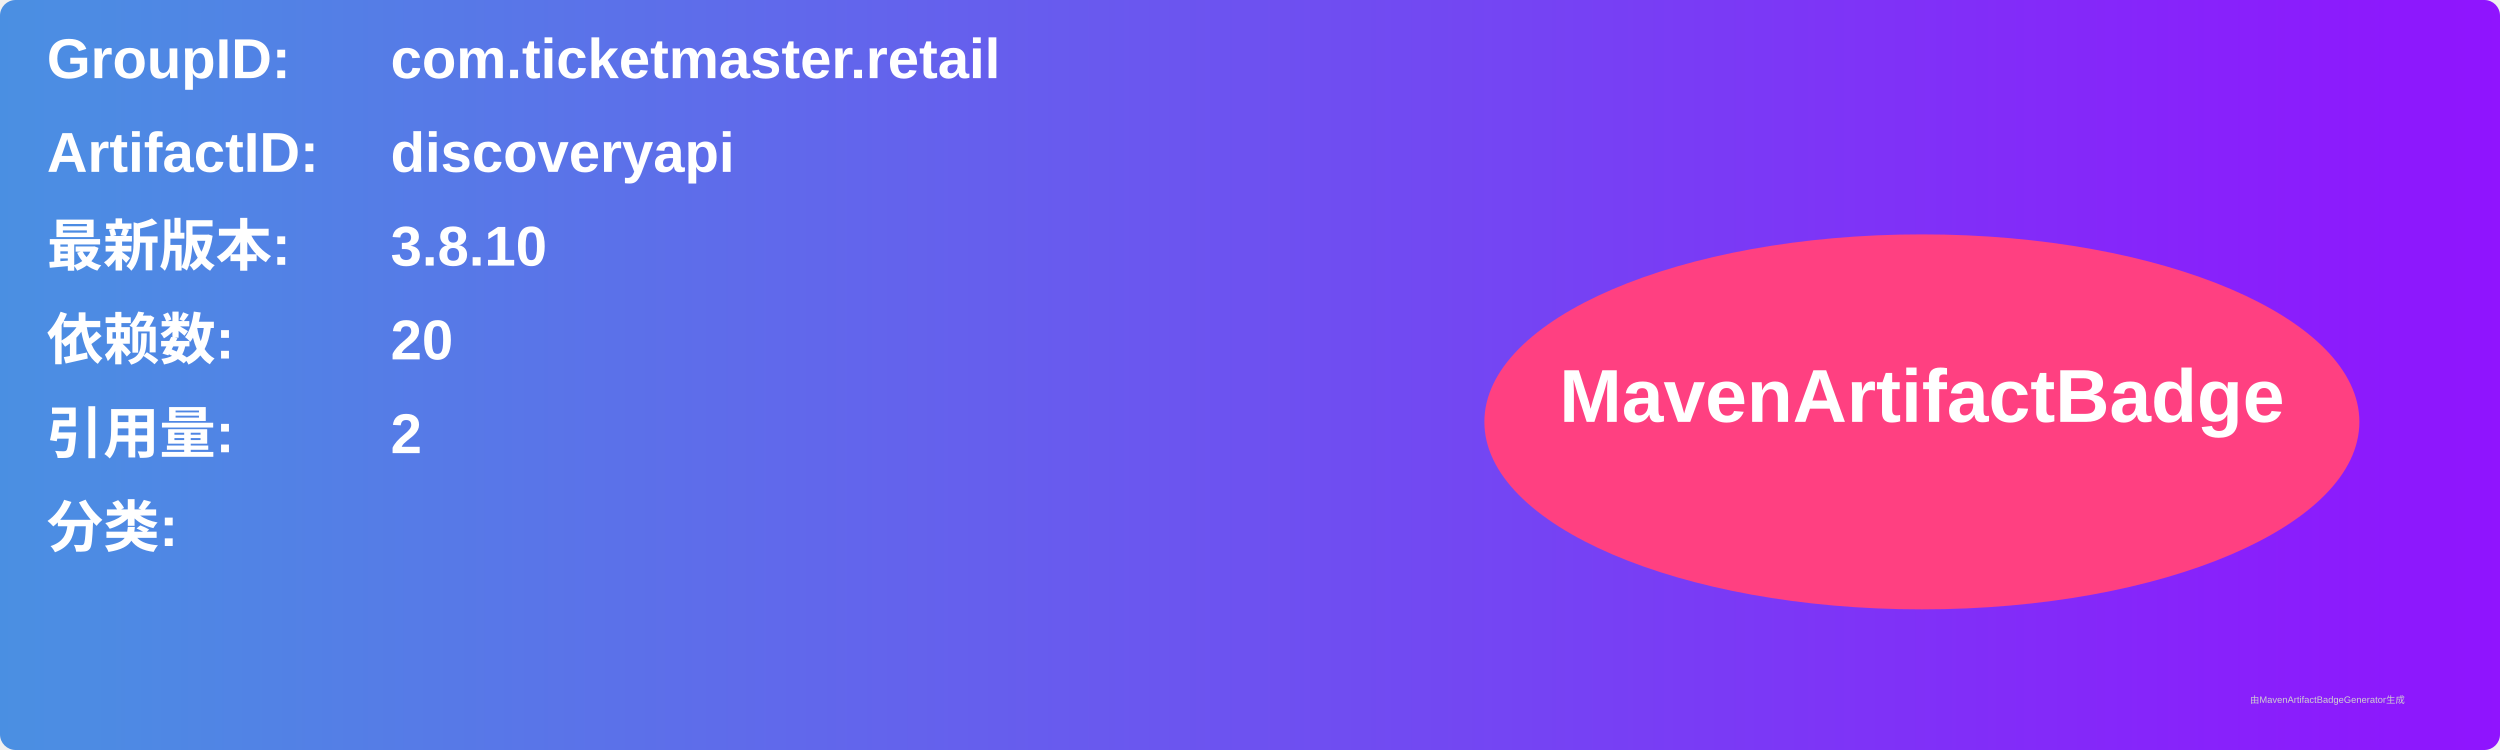
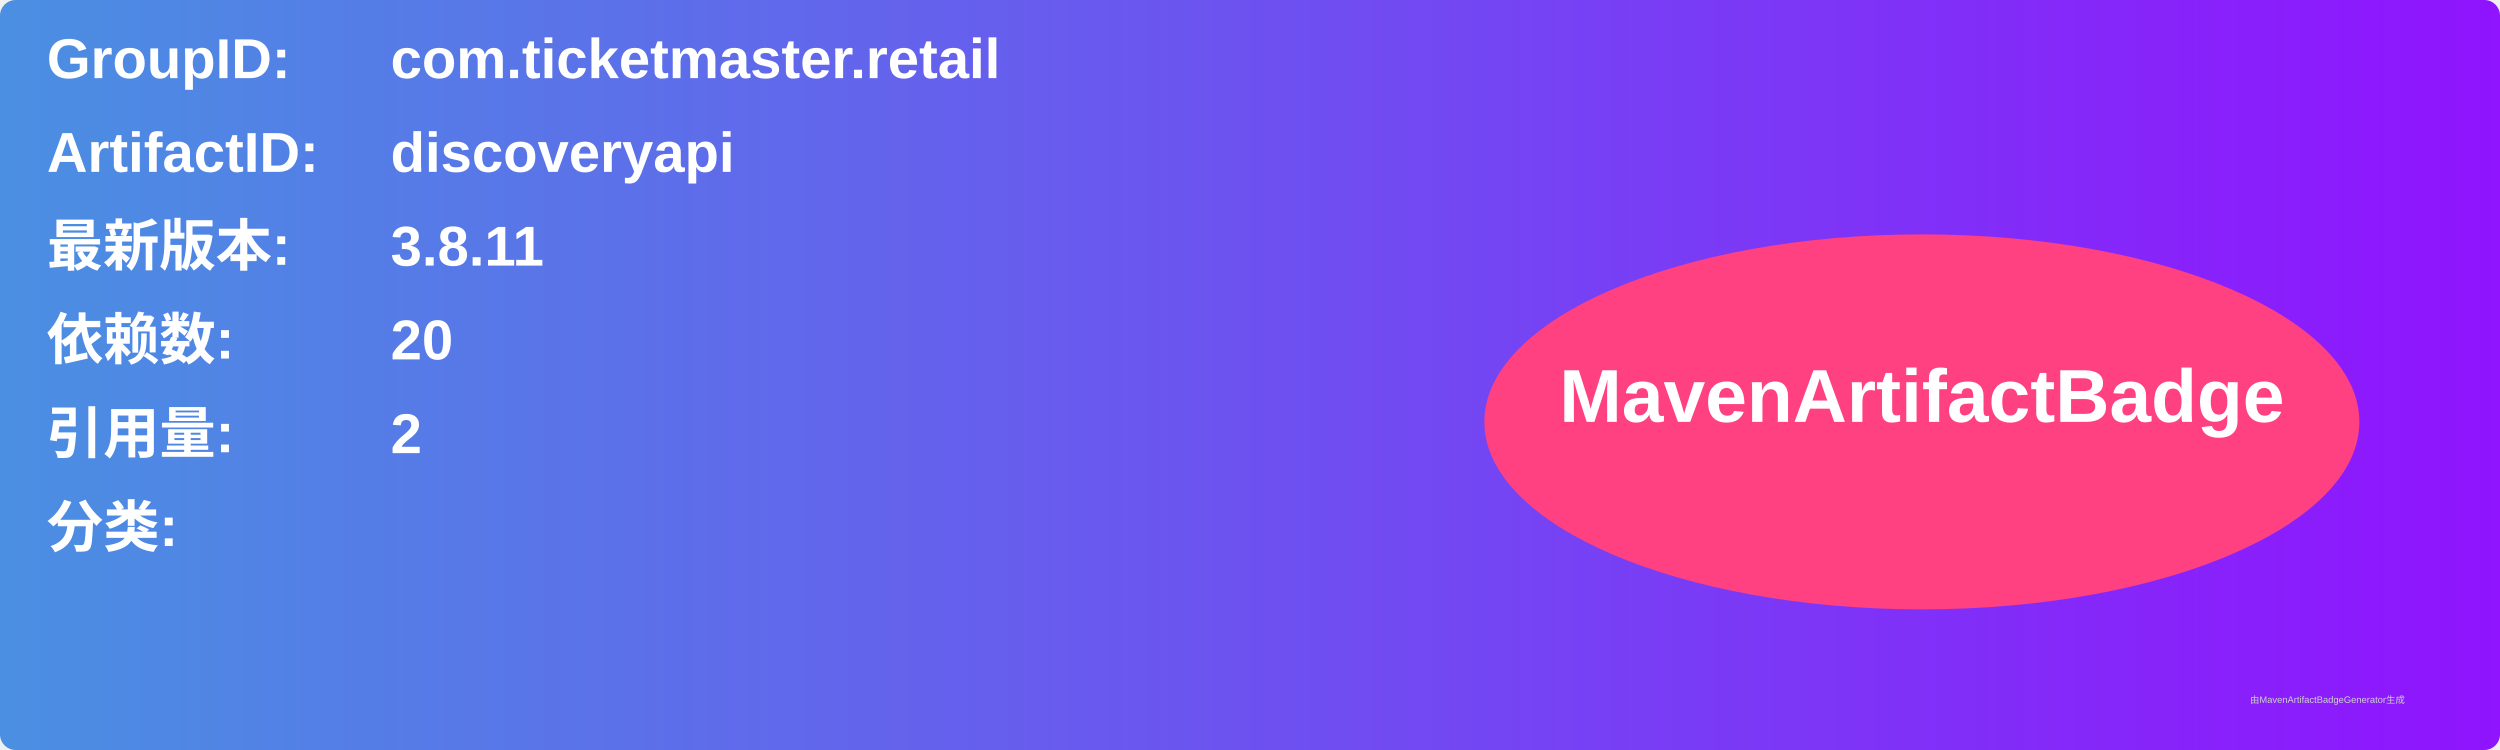
<svg xmlns="http://www.w3.org/2000/svg" width="800" height="240" viewBox="0 0 800 240">
  <linearGradient id="grad" x1="0%" y1="0%" x2="100%" y2="0%">
    <stop offset="0%" stop-color="#4a90e2" />
    <stop offset="100%" stop-color="#9013fe" />
  </linearGradient>
  <rect width="100%" height="100%" rx="5" ry="5" fill="url(#grad)" />
  <g transform="translate(15, 15)">
    <text x="0" y="10" font-family="Arial" font-size="18" fill="white" font-weight="bold" width="260">GroupID:</text>
    <text x="110" y="10" font-family="Arial" font-size="18" fill="white" font-weight="bold" width="460">com.ticketmaster.retail</text>
    <text x="0" y="40" font-family="Arial" font-size="18" fill="white" font-weight="bold" width="260">ArtifactID:</text>
    <text x="110" y="40" font-family="Arial" font-size="18" fill="white" font-weight="bold" width="460">discoveryapi</text>
    <text x="0" y="70" font-family="Arial" font-size="18" fill="white" font-weight="bold">最新版本:</text>
    <text x="110" y="70" font-family="Arial" font-size="18" fill="white" font-weight="bold">
-       <tspan font-weight="bold">3.8.10</tspan>
+       <tspan font-weight="bold">3.8.11</tspan>
    </text>
    <text x="0" y="100" font-family="Arial" font-size="18" fill="white" font-weight="bold">依赖数: </text>
    <text x="110" y="100" font-family="Arial" font-size="18" fill="white">
      <tspan font-weight="bold">20</tspan>
    </text>
    <text x="0" y="130" font-family="Arial" font-size="18" fill="white" font-weight="bold">引用量: </text>
    <text x="110" y="130" font-family="Arial" font-size="18" fill="white">
      <tspan font-weight="bold">2</tspan>
    </text>
    <text x="0" y="160" font-family="Arial" font-size="18" fill="white" font-weight="bold">分类:</text>
    <text x="10" y="190" font-family="Arial" font-size="10" fill="white">
      <tspan font-weight="bold" />
    </text>
    <ellipse cx="600" cy="120" rx="140" ry="60" fill="#ff4081" />
    <text x="600" y="120" text-anchor="middle" font-family="Arial" font-size="24" fill="white" font-weight="bold">MavenArtifactBadge</text>
  </g>
  <text x="720" y="225" font-family="Arial" font-size="3" fill="#d0d0d0">由MavenArtifactBadgeGenerator生成</text>
</svg>
